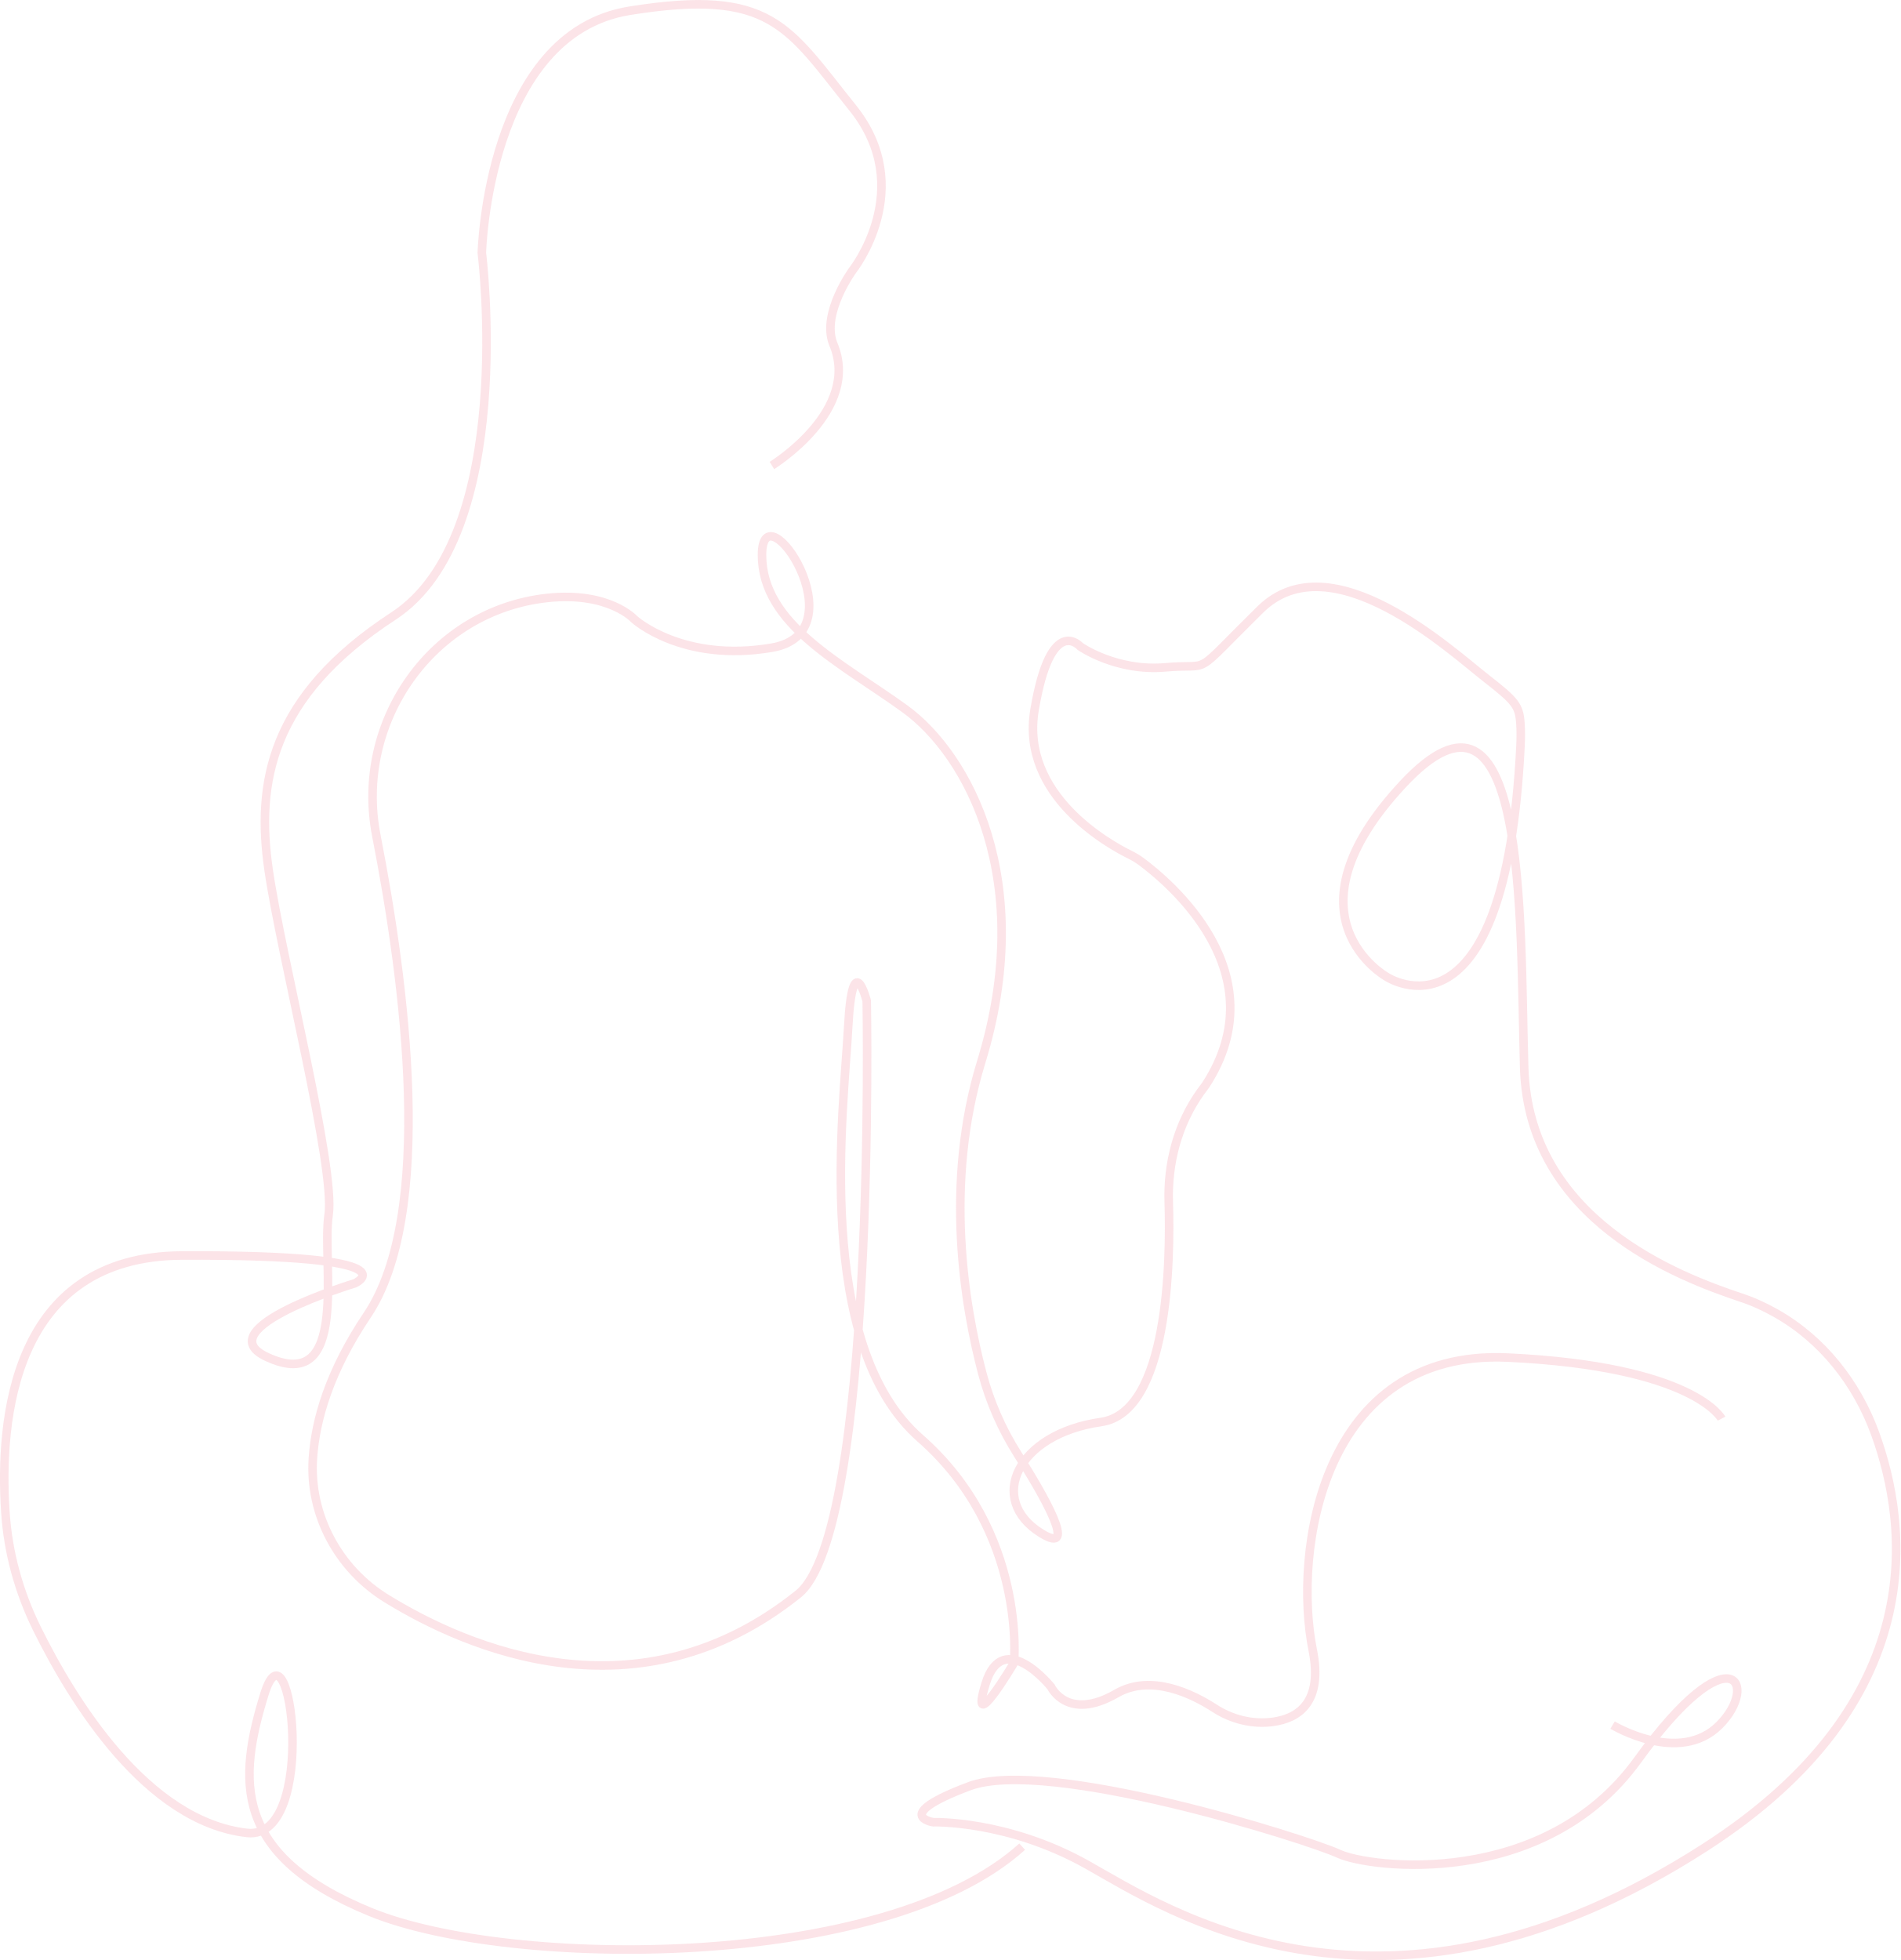
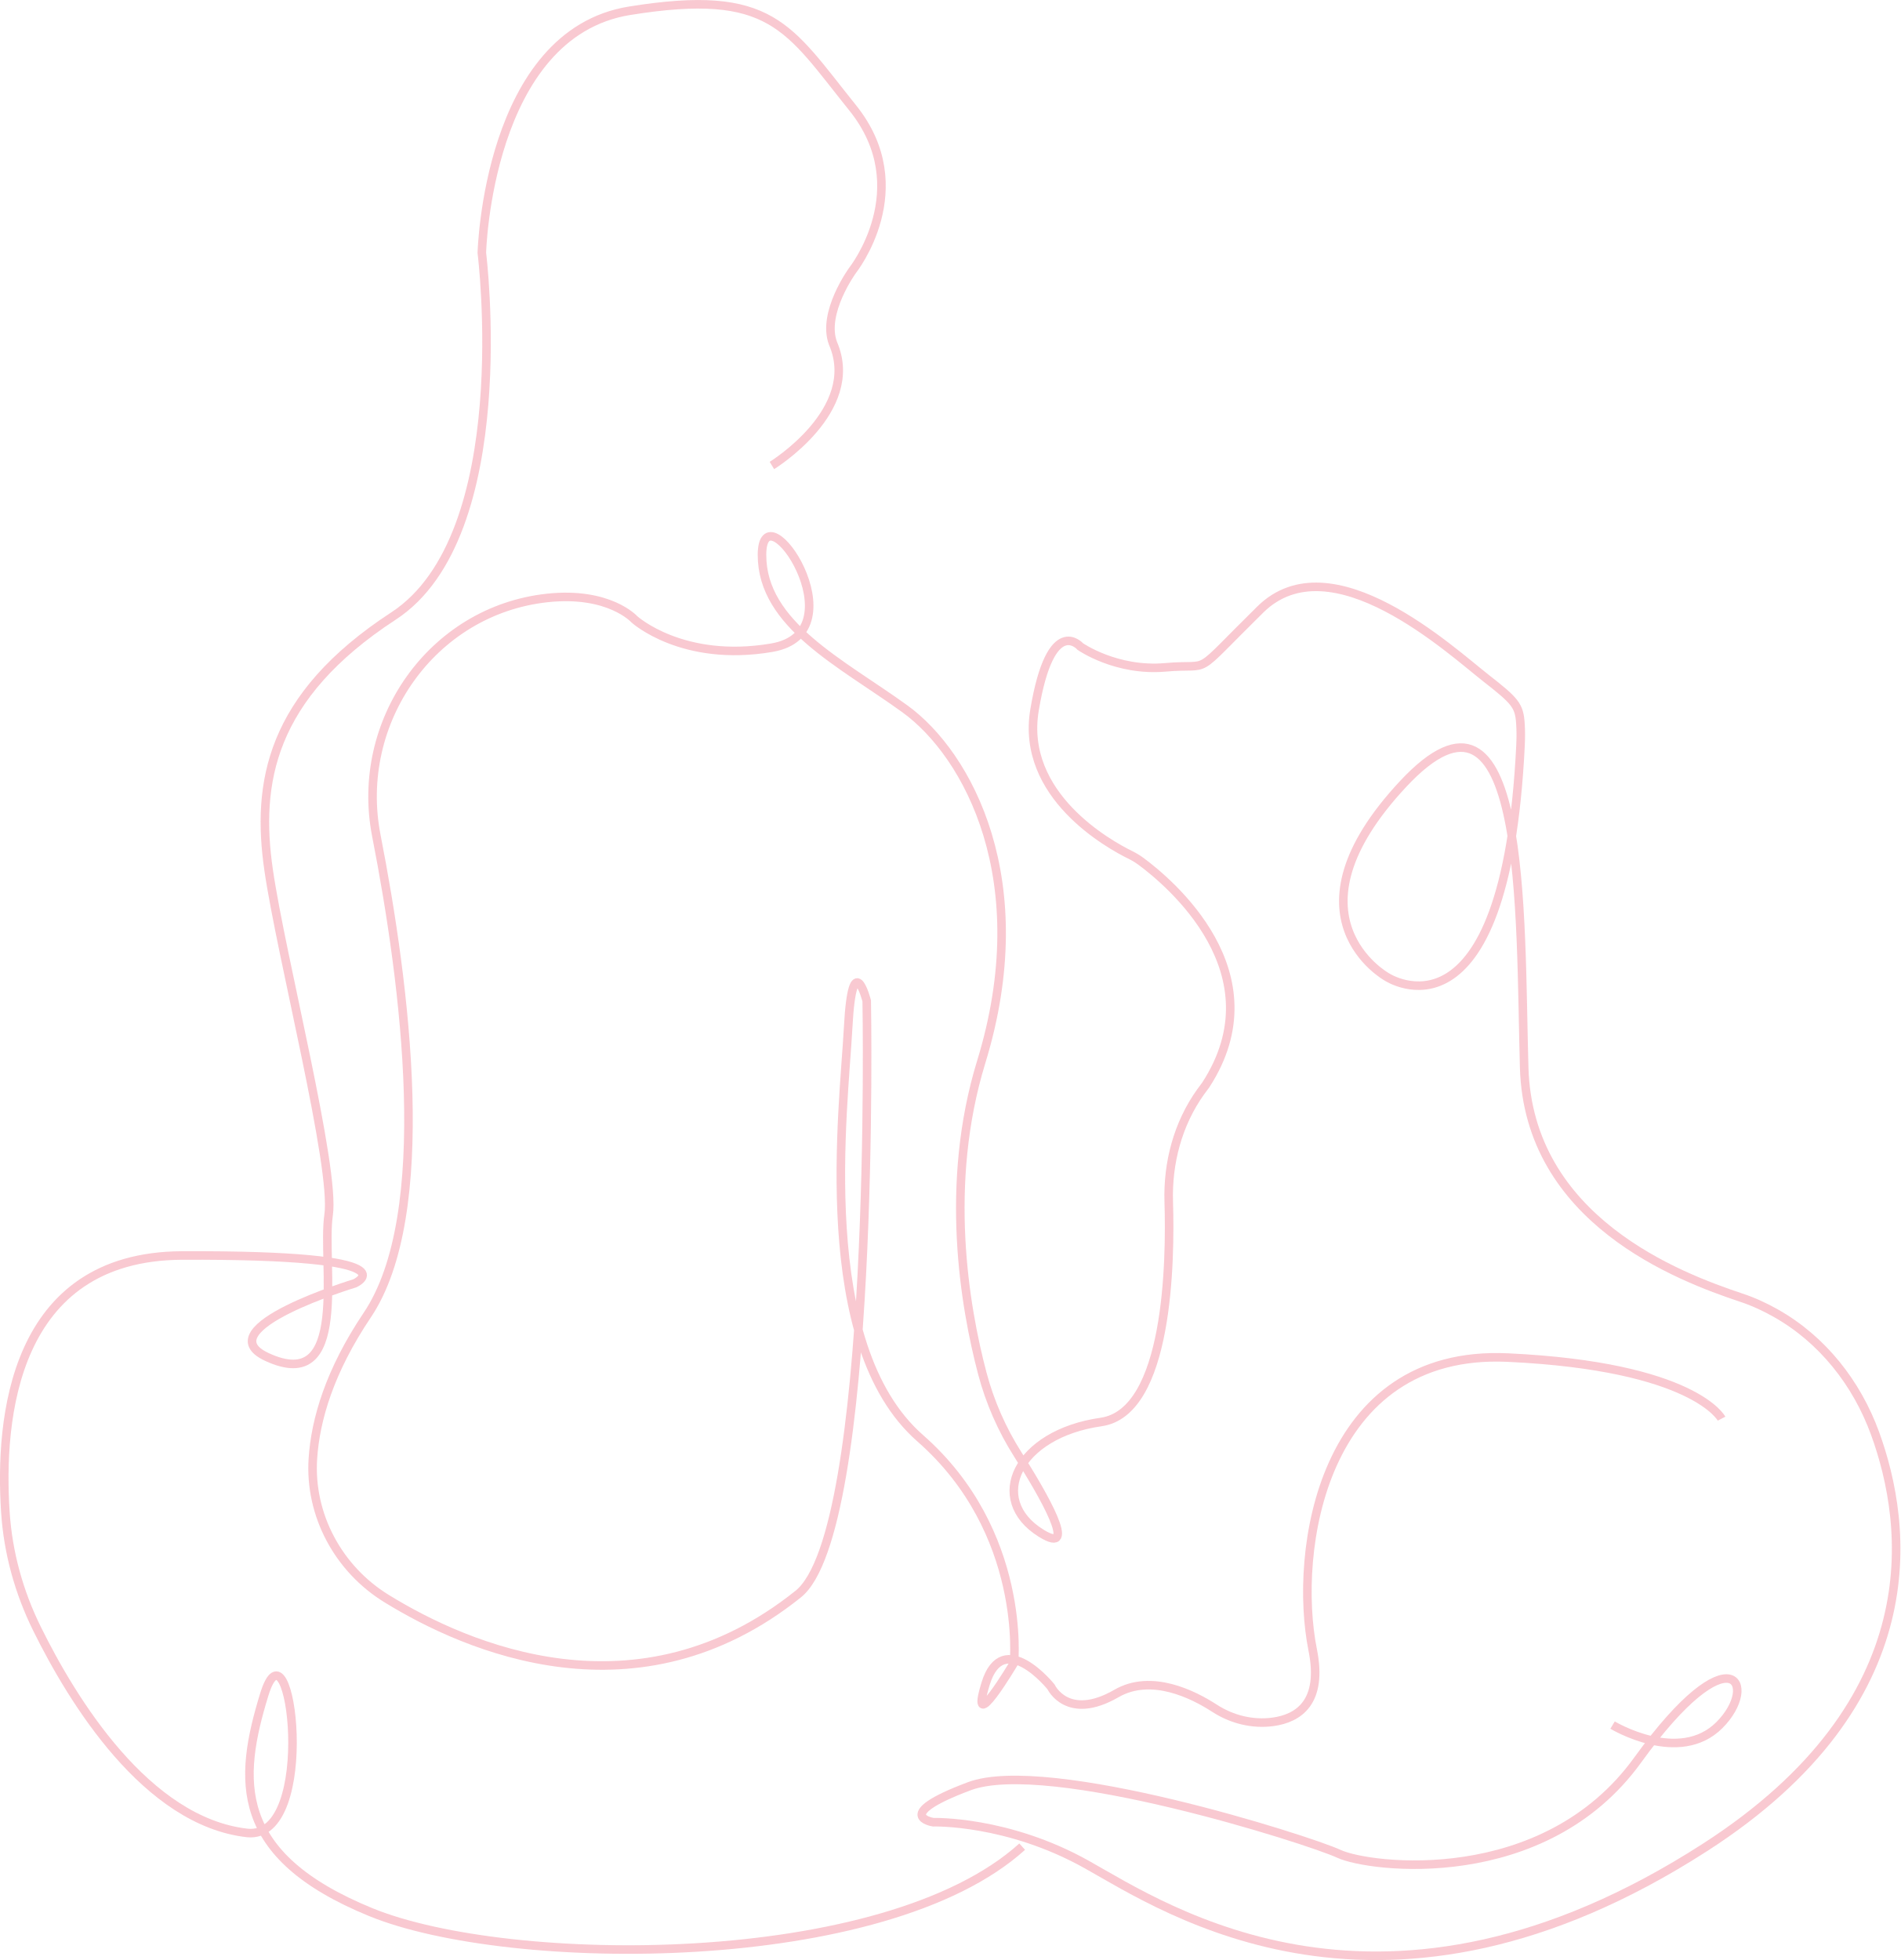
<svg xmlns="http://www.w3.org/2000/svg" id="Calque_2" viewBox="0 0 222.5 229.44">
  <defs>
-     <style>.cls-1{fill:none;opacity:.2;stroke:#ef788c;stroke-miterlimit:10;}</style>
+     <style>.cls-1{fill:none;opacity:.4;stroke:#ef788c;stroke-miterlimit:10;}</style>
  </defs>
  <path class="cls-1" d="M90.37,54.49s10.55-6.47,7.15-14.3c-1.34-3.57,2.3-8.55,2.3-8.55,0,0,7.6-9.57,0-19.02S90.37-1.42,73.71,1.26s-17.3,28.34-17.3,28.34c0,0,4.15,33.06-10.34,42.51s-16.09,19.6-14.62,29.74,7.85,34.84,7.02,40.39,2.55,21.14-7.22,16.61c-7.21-3.34,10.28-8.62,10.28-8.62,0,0,7.53-3.38-20.23-3.26C1.49,147.07-.09,166.12,.63,177.02c.31,4.74,1.59,9.36,3.69,13.62,4.15,8.42,12.82,22.6,24.64,23.93,8.36,.83,5.04-26.17,1.98-16.21s-3.77,18.83,12.45,25.47,60.13,6.96,76.28-7.66" />
  <path class="cls-1" d="M188.79,201.94s7.79,4.72,12.51,0,1.4-11.11-9.57,4.09-31.4,12.64-34.98,10.98-34.09-11.36-43.28-7.91-4.21,4.21-4.21,4.21c0,0,8.68-.26,18,4.97s34.72,22.22,72.38-2.04c26.46-17.04,23.8-37.68,19.88-48.45-2.15-5.89-6.16-10.99-11.62-14.07-1.24-.7-2.6-1.34-4.06-1.82-7.28-2.43-24.89-9.06-25.4-26.94s.38-48.77-14.17-33.19-1.91,22.59-1.91,22.59c0,0,13.88,9.13,15.65-27.06,.04-.87,.05-1.75-.01-2.62-.14-2.1-.62-2.63-4.02-5.29-4.09-3.19-18.13-16.21-26.43-8.04s-5.36,6.26-11.11,6.77-9.96-2.43-9.96-2.43c0,0-3.45-3.96-5.36,7.4-1.69,10.02,8.73,15.77,11.22,16.99,.44,.22,.86,.47,1.25,.76,3.27,2.42,16.08,13.06,7.57,26.17-.21,.27-.41,.54-.6,.81-2.67,3.74-3.88,8.32-3.73,12.91,.21,6.91-.02,24.6-7.92,25.73-9.83,1.4-13.4,9.06-7.02,13.02,4.48,2.78,.22-4.57-2.72-9.2-1.87-2.94-3.28-6.15-4.17-9.52-2.07-7.84-4.51-22.16-.13-36.43,6.51-21.19-1.53-36-8.94-41.36s-16.72-9.83-16.72-18,11.62,9.06,1.15,10.85-16.09-3.32-16.09-3.32c0,0-2.95-3.29-10.22-2.5-13.48,1.47-22.59,14.51-19.99,27.82,3.42,17.51,6.85,44.33-1.06,56.12-4.43,6.59-6.07,12.26-6.37,16.8-.43,6.62,2.99,12.93,8.64,16.4,9.39,5.78,29.39,14.51,48.16-.52,9.19-7.28,8.04-69.45,8.04-69.45,0,0-1.66-6.51-2.17,3.06s-4.09,37.15,8.43,48.13,10.98,26.3,10.98,26.3c0,0-5.36,9.06-3.32,2.43s7.66,.38,7.66,.38c0,0,1.91,4.09,7.66,.77,4.07-2.35,8.97,.1,11.48,1.73,2.02,1.31,4.46,1.92,6.85,1.59,2.97-.41,5.88-2.28,4.64-8.43-2.3-11.49,1.02-35.23,22.85-34.21s25.02,7.15,25.02,7.15" />
</svg>
